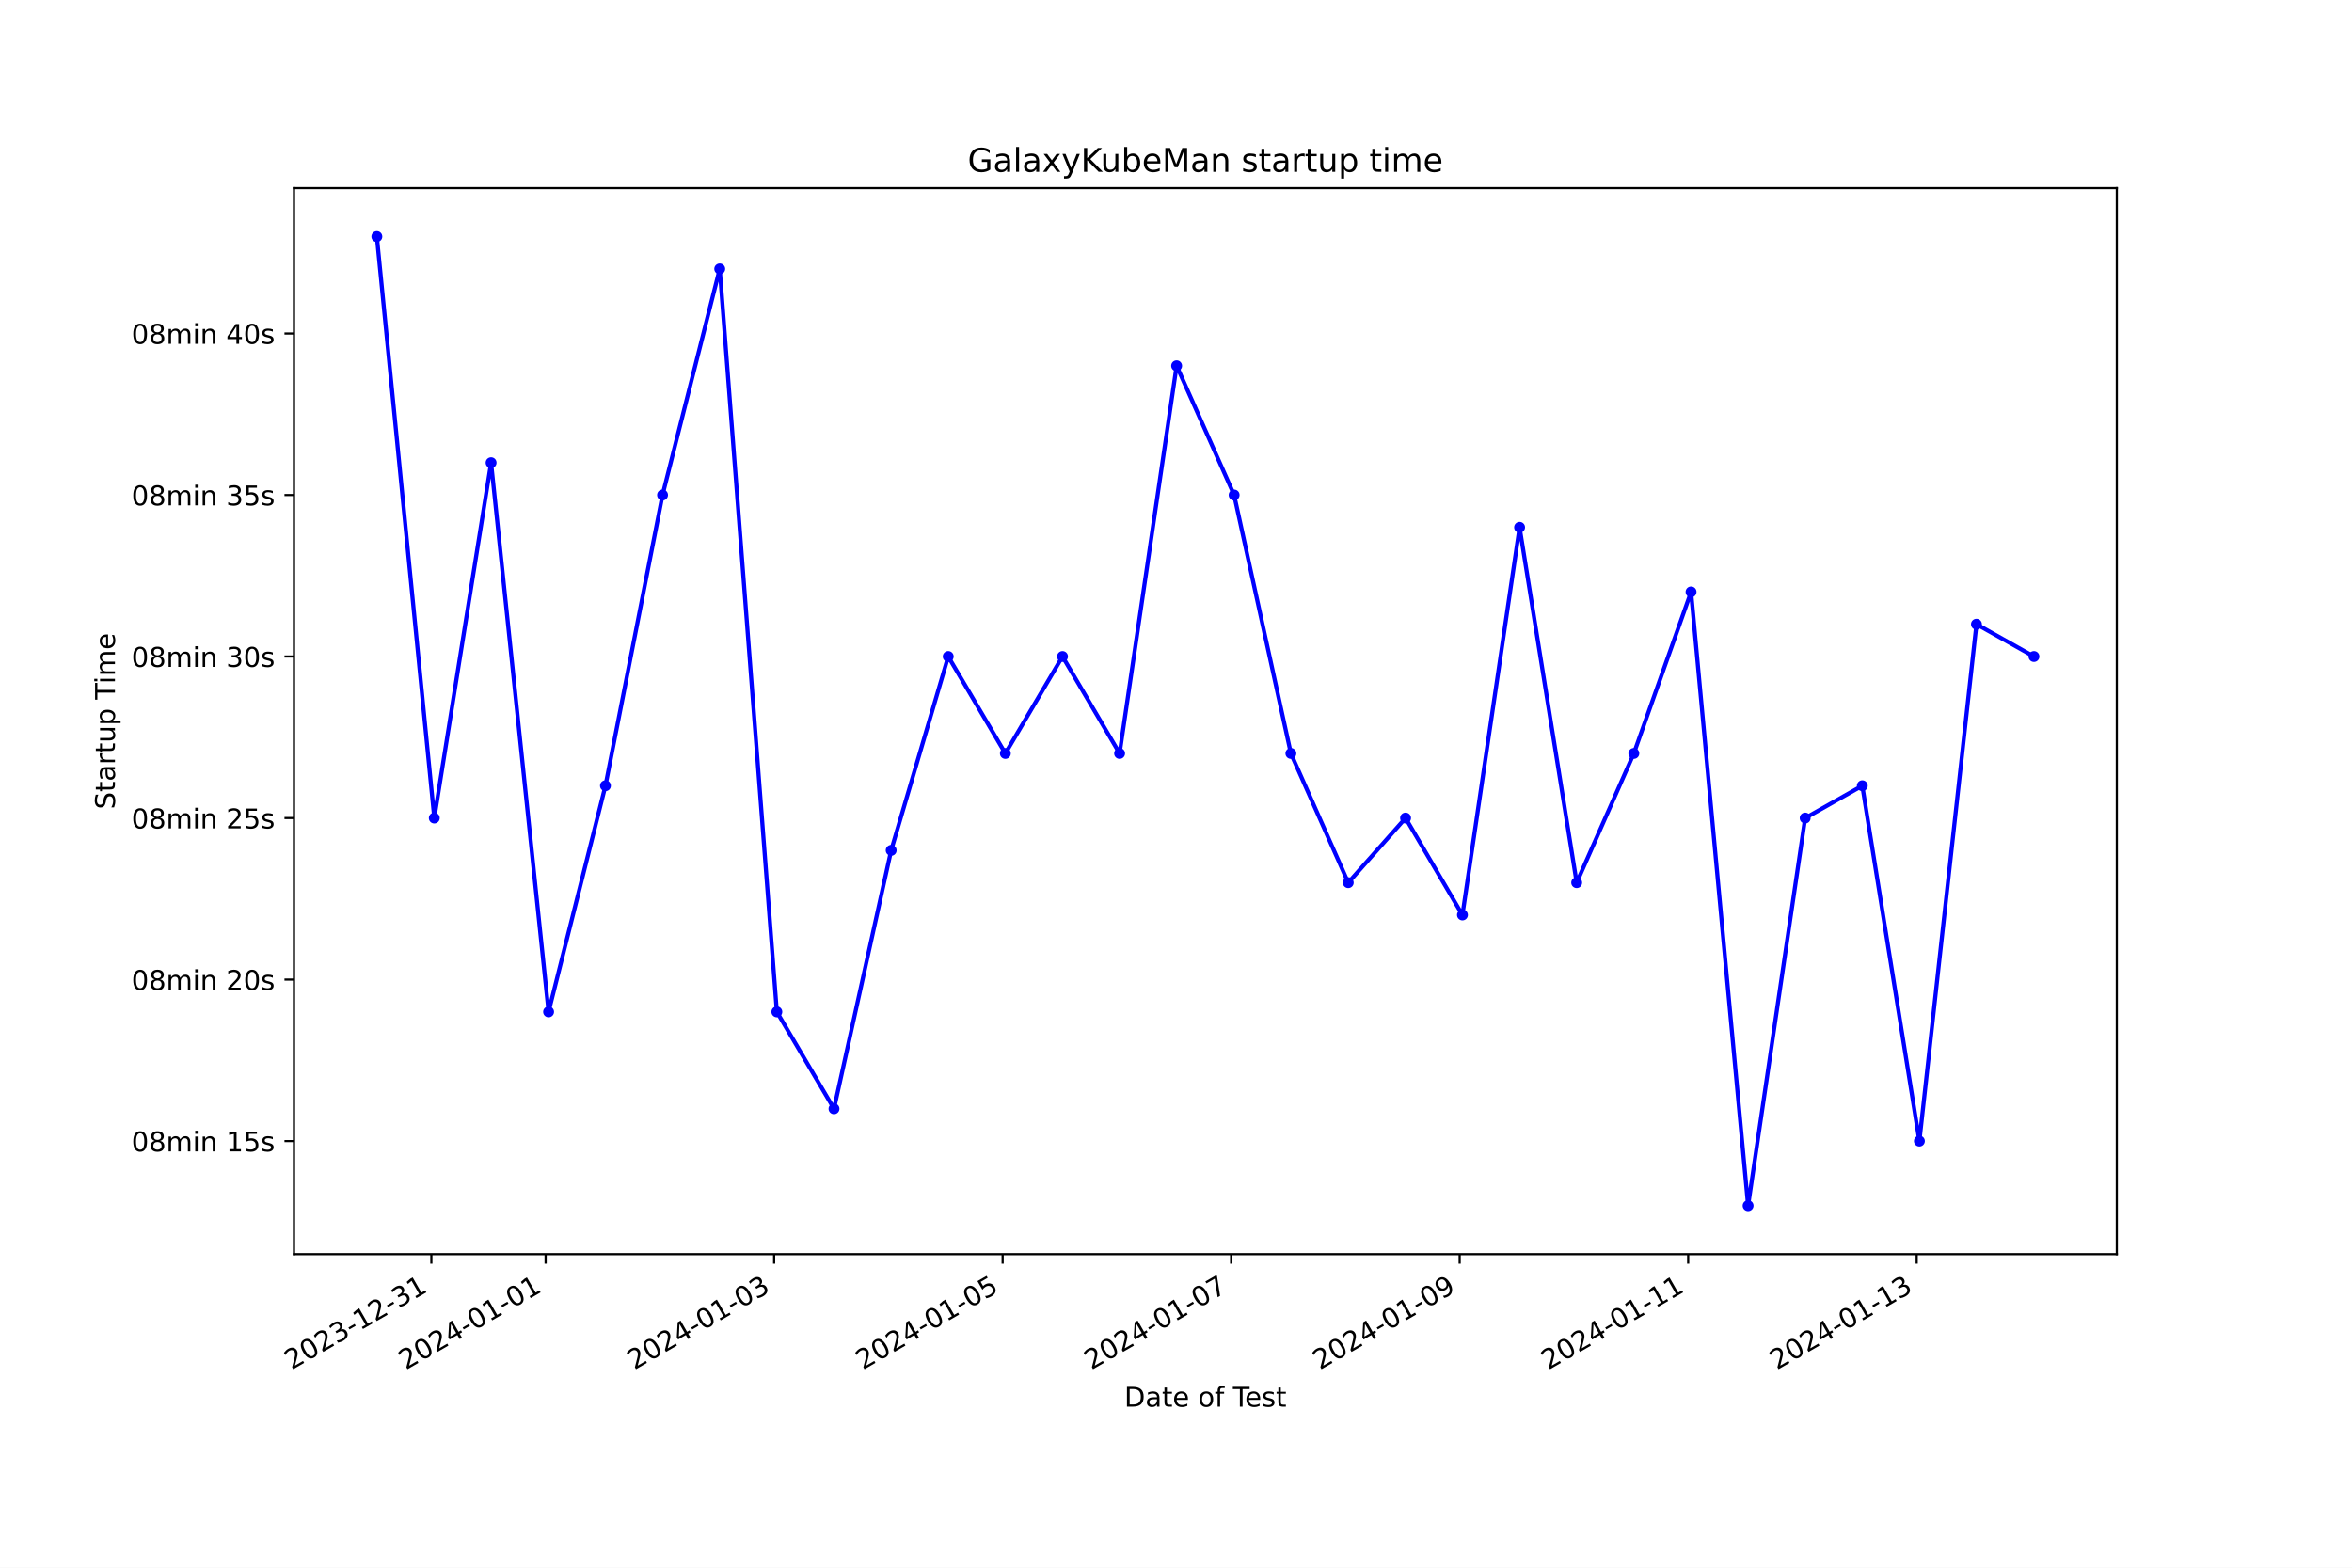
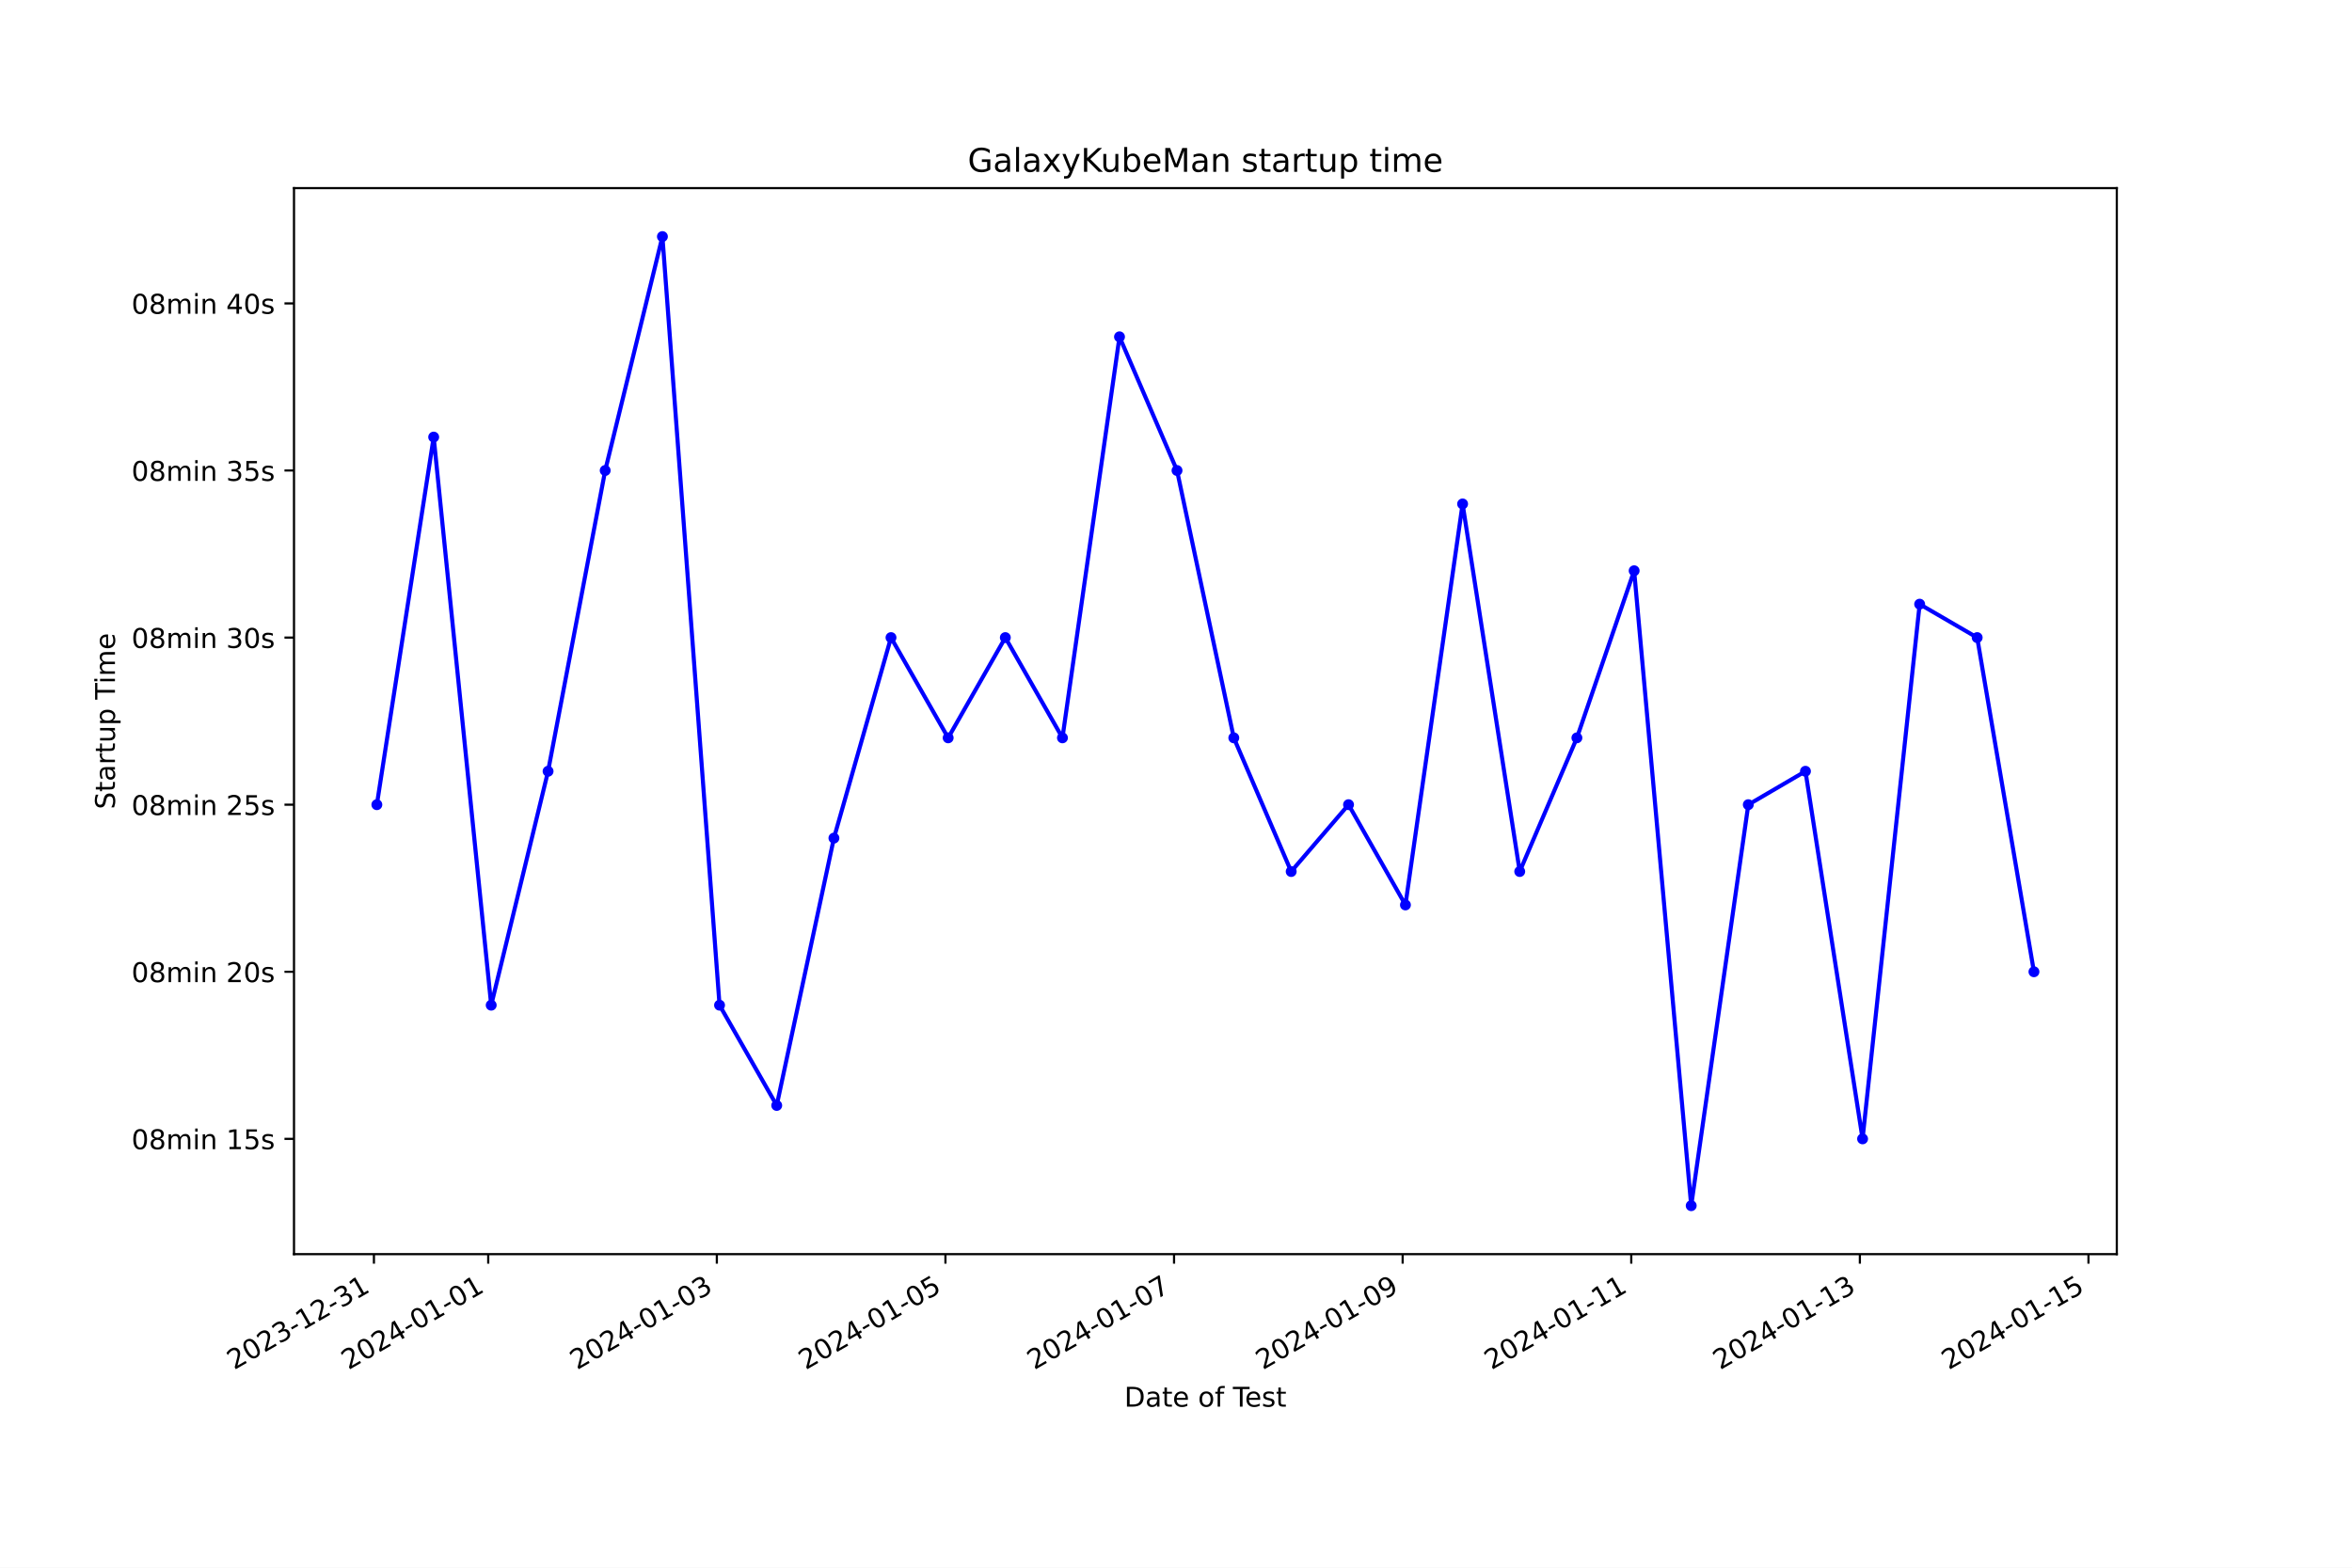
<svg xmlns="http://www.w3.org/2000/svg" xmlns:xlink="http://www.w3.org/1999/xlink" width="864pt" height="576pt" viewBox="0 0 864 576" version="1.1">
  <defs>
    <style type="text/css">*{stroke-linejoin: round; stroke-linecap: butt}</style>
  </defs>
  <g id="figure_1">
    <g id="patch_1">
      <path d="M 0 576  L 864 576  L 864 0  L 0 0  z " style="fill: #ffffff" />
    </g>
    <g id="axes_1">
      <g id="patch_2">
        <path d="M 108 460.8  L 777.6 460.8  L 777.6 69.12  L 108 69.12  z " style="fill: #ffffff" />
      </g>
      <g id="matplotlib.axis_1">
        <g id="xtick_1">
          <g id="line2d_1">
            <defs>
-               <path id="ma2006a421b" d="M 0 0  L 0 3.5  " style="stroke: #000000; stroke-width: 0.8" />
+               <path id="m8e321db40f" d="M 0 0  L 0 3.5  " style="stroke: #000000; stroke-width: 0.8" />
            </defs>
            <g>
-               <use xlink:href="#ma2006a421b" x="158.462" y="460.8" style="stroke: #000000; stroke-width: 0.8" />
+               <use xlink:href="#m8e321db40f" x="137.361" y="460.8" style="stroke: #000000; stroke-width: 0.8" />
            </g>
          </g>
          <g id="text_1">
-             <g transform="translate(107.0921 503.4383) rotate(-30) scale(0.1 -0.1)">
+             <g transform="translate(85.99143 503.4383) rotate(-30) scale(0.1 -0.1)">
              <defs>
                <path id="DejaVuSans-32" d="M 1228 531  L 3431 531  L 3431 0  L 469 0  L 469 531  Q 828 903 1448 1529  Q 2069 2156 2228 2338  Q 2531 2678 2651 2914  Q 2772 3150 2772 3378  Q 2772 3750 2511 3984  Q 2250 4219 1831 4219  Q 1534 4219 1204 4116  Q 875 4013 500 3803  L 500 4441  Q 881 4594 1212 4672  Q 1544 4750 1819 4750  Q 2544 4750 2975 4387  Q 3406 4025 3406 3419  Q 3406 3131 3298 2873  Q 3191 2616 2906 2266  Q 2828 2175 2409 1742  Q 1991 1309 1228 531  z " transform="scale(0.015625)" />
                <path id="DejaVuSans-30" d="M 2034 4250  Q 1547 4250 1301 3770  Q 1056 3291 1056 2328  Q 1056 1369 1301 889  Q 1547 409 2034 409  Q 2525 409 2770 889  Q 3016 1369 3016 2328  Q 3016 3291 2770 3770  Q 2525 4250 2034 4250  z M 2034 4750  Q 2819 4750 3233 4129  Q 3647 3509 3647 2328  Q 3647 1150 3233 529  Q 2819 -91 2034 -91  Q 1250 -91 836 529  Q 422 1150 422 2328  Q 422 3509 836 4129  Q 1250 4750 2034 4750  z " transform="scale(0.015625)" />
                <path id="DejaVuSans-33" d="M 2597 2516  Q 3050 2419 3304 2112  Q 3559 1806 3559 1356  Q 3559 666 3084 287  Q 2609 -91 1734 -91  Q 1441 -91 1130 -33  Q 819 25 488 141  L 488 750  Q 750 597 1062 519  Q 1375 441 1716 441  Q 2309 441 2620 675  Q 2931 909 2931 1356  Q 2931 1769 2642 2001  Q 2353 2234 1838 2234  L 1294 2234  L 1294 2753  L 1863 2753  Q 2328 2753 2575 2939  Q 2822 3125 2822 3475  Q 2822 3834 2567 4026  Q 2313 4219 1838 4219  Q 1578 4219 1281 4162  Q 984 4106 628 3988  L 628 4550  Q 988 4650 1302 4700  Q 1616 4750 1894 4750  Q 2613 4750 3031 4423  Q 3450 4097 3450 3541  Q 3450 3153 3228 2886  Q 3006 2619 2597 2516  z " transform="scale(0.015625)" />
                <path id="DejaVuSans-2d" d="M 313 2009  L 1997 2009  L 1997 1497  L 313 1497  L 313 2009  z " transform="scale(0.015625)" />
                <path id="DejaVuSans-31" d="M 794 531  L 1825 531  L 1825 4091  L 703 3866  L 703 4441  L 1819 4666  L 2450 4666  L 2450 531  L 3481 531  L 3481 0  L 794 0  L 794 531  z " transform="scale(0.015625)" />
              </defs>
              <use xlink:href="#DejaVuSans-32" />
              <use xlink:href="#DejaVuSans-30" x="63.623" />
              <use xlink:href="#DejaVuSans-32" x="127.246" />
              <use xlink:href="#DejaVuSans-33" x="190.869" />
              <use xlink:href="#DejaVuSans-2d" x="254.492" />
              <use xlink:href="#DejaVuSans-31" x="290.576" />
              <use xlink:href="#DejaVuSans-32" x="354.199" />
              <use xlink:href="#DejaVuSans-2d" x="417.822" />
              <use xlink:href="#DejaVuSans-33" x="453.906" />
              <use xlink:href="#DejaVuSans-31" x="517.529" />
            </g>
          </g>
        </g>
        <g id="xtick_2">
          <g id="line2d_2">
            <g>
-               <use xlink:href="#ma2006a421b" x="200.433" y="460.8" style="stroke: #000000; stroke-width: 0.8" />
+               <use xlink:href="#m8e321db40f" x="179.35" y="460.8" style="stroke: #000000; stroke-width: 0.8" />
            </g>
          </g>
          <g id="text_2">
-             <g transform="translate(149.0634 503.4383) rotate(-30) scale(0.1 -0.1)">
+             <g transform="translate(127.9803 503.4383) rotate(-30) scale(0.1 -0.1)">
              <defs>
                <path id="DejaVuSans-34" d="M 2419 4116  L 825 1625  L 2419 1625  L 2419 4116  z M 2253 4666  L 3047 4666  L 3047 1625  L 3713 1625  L 3713 1100  L 3047 1100  L 3047 0  L 2419 0  L 2419 1100  L 313 1100  L 313 1709  L 2253 4666  z " transform="scale(0.015625)" />
              </defs>
              <use xlink:href="#DejaVuSans-32" />
              <use xlink:href="#DejaVuSans-30" x="63.623" />
              <use xlink:href="#DejaVuSans-32" x="127.246" />
              <use xlink:href="#DejaVuSans-34" x="190.869" />
              <use xlink:href="#DejaVuSans-2d" x="254.492" />
              <use xlink:href="#DejaVuSans-30" x="290.576" />
              <use xlink:href="#DejaVuSans-31" x="354.199" />
              <use xlink:href="#DejaVuSans-2d" x="417.822" />
              <use xlink:href="#DejaVuSans-30" x="453.906" />
              <use xlink:href="#DejaVuSans-31" x="517.529" />
            </g>
          </g>
        </g>
        <g id="xtick_3">
          <g id="line2d_3">
            <g>
-               <use xlink:href="#ma2006a421b" x="284.375" y="460.8" style="stroke: #000000; stroke-width: 0.8" />
+               <use xlink:href="#m8e321db40f" x="263.328" y="460.8" style="stroke: #000000; stroke-width: 0.8" />
            </g>
          </g>
          <g id="text_3">
-             <g transform="translate(233.0059 503.4383) rotate(-30) scale(0.1 -0.1)">
+             <g transform="translate(211.9581 503.4383) rotate(-30) scale(0.1 -0.1)">
              <use xlink:href="#DejaVuSans-32" />
              <use xlink:href="#DejaVuSans-30" x="63.623" />
              <use xlink:href="#DejaVuSans-32" x="127.246" />
              <use xlink:href="#DejaVuSans-34" x="190.869" />
              <use xlink:href="#DejaVuSans-2d" x="254.492" />
              <use xlink:href="#DejaVuSans-30" x="290.576" />
              <use xlink:href="#DejaVuSans-31" x="354.199" />
              <use xlink:href="#DejaVuSans-2d" x="417.822" />
              <use xlink:href="#DejaVuSans-30" x="453.906" />
              <use xlink:href="#DejaVuSans-33" x="517.529" />
            </g>
          </g>
        </g>
        <g id="xtick_4">
          <g id="line2d_4">
            <g>
-               <use xlink:href="#ma2006a421b" x="368.318" y="460.8" style="stroke: #000000; stroke-width: 0.8" />
+               <use xlink:href="#m8e321db40f" x="347.305" y="460.8" style="stroke: #000000; stroke-width: 0.8" />
            </g>
          </g>
          <g id="text_4">
-             <g transform="translate(316.9484 503.4383) rotate(-30) scale(0.1 -0.1)">
+             <g transform="translate(295.9359 503.4383) rotate(-30) scale(0.1 -0.1)">
              <defs>
                <path id="DejaVuSans-35" d="M 691 4666  L 3169 4666  L 3169 4134  L 1269 4134  L 1269 2991  Q 1406 3038 1543 3061  Q 1681 3084 1819 3084  Q 2600 3084 3056 2656  Q 3513 2228 3513 1497  Q 3513 744 3044 326  Q 2575 -91 1722 -91  Q 1428 -91 1123 -41  Q 819 9 494 109  L 494 744  Q 775 591 1075 516  Q 1375 441 1709 441  Q 2250 441 2565 725  Q 2881 1009 2881 1497  Q 2881 1984 2565 2268  Q 2250 2553 1709 2553  Q 1456 2553 1204 2497  Q 953 2441 691 2322  L 691 4666  z " transform="scale(0.015625)" />
              </defs>
              <use xlink:href="#DejaVuSans-32" />
              <use xlink:href="#DejaVuSans-30" x="63.623" />
              <use xlink:href="#DejaVuSans-32" x="127.246" />
              <use xlink:href="#DejaVuSans-34" x="190.869" />
              <use xlink:href="#DejaVuSans-2d" x="254.492" />
              <use xlink:href="#DejaVuSans-30" x="290.576" />
              <use xlink:href="#DejaVuSans-31" x="354.199" />
              <use xlink:href="#DejaVuSans-2d" x="417.822" />
              <use xlink:href="#DejaVuSans-30" x="453.906" />
              <use xlink:href="#DejaVuSans-35" x="517.529" />
            </g>
          </g>
        </g>
        <g id="xtick_5">
          <g id="line2d_5">
            <g>
-               <use xlink:href="#ma2006a421b" x="452.26" y="460.8" style="stroke: #000000; stroke-width: 0.8" />
+               <use xlink:href="#m8e321db40f" x="431.283" y="460.8" style="stroke: #000000; stroke-width: 0.8" />
            </g>
          </g>
          <g id="text_5">
-             <g transform="translate(400.8908 503.4383) rotate(-30) scale(0.1 -0.1)">
+             <g transform="translate(379.9137 503.4383) rotate(-30) scale(0.1 -0.1)">
              <defs>
                <path id="DejaVuSans-37" d="M 525 4666  L 3525 4666  L 3525 4397  L 1831 0  L 1172 0  L 2766 4134  L 525 4134  L 525 4666  z " transform="scale(0.015625)" />
              </defs>
              <use xlink:href="#DejaVuSans-32" />
              <use xlink:href="#DejaVuSans-30" x="63.623" />
              <use xlink:href="#DejaVuSans-32" x="127.246" />
              <use xlink:href="#DejaVuSans-34" x="190.869" />
              <use xlink:href="#DejaVuSans-2d" x="254.492" />
              <use xlink:href="#DejaVuSans-30" x="290.576" />
              <use xlink:href="#DejaVuSans-31" x="354.199" />
              <use xlink:href="#DejaVuSans-2d" x="417.822" />
              <use xlink:href="#DejaVuSans-30" x="453.906" />
              <use xlink:href="#DejaVuSans-37" x="517.529" />
            </g>
          </g>
        </g>
        <g id="xtick_6">
          <g id="line2d_6">
            <g>
-               <use xlink:href="#ma2006a421b" x="536.203" y="460.8" style="stroke: #000000; stroke-width: 0.8" />
+               <use xlink:href="#m8e321db40f" x="515.261" y="460.8" style="stroke: #000000; stroke-width: 0.8" />
            </g>
          </g>
          <g id="text_6">
-             <g transform="translate(484.8333 503.4383) rotate(-30) scale(0.1 -0.1)">
+             <g transform="translate(463.8915 503.4383) rotate(-30) scale(0.1 -0.1)">
              <defs>
                <path id="DejaVuSans-39" d="M 703 97  L 703 672  Q 941 559 1184 500  Q 1428 441 1663 441  Q 2288 441 2617 861  Q 2947 1281 2994 2138  Q 2813 1869 2534 1725  Q 2256 1581 1919 1581  Q 1219 1581 811 2004  Q 403 2428 403 3163  Q 403 3881 828 4315  Q 1253 4750 1959 4750  Q 2769 4750 3195 4129  Q 3622 3509 3622 2328  Q 3622 1225 3098 567  Q 2575 -91 1691 -91  Q 1453 -91 1209 -44  Q 966 3 703 97  z M 1959 2075  Q 2384 2075 2632 2365  Q 2881 2656 2881 3163  Q 2881 3666 2632 3958  Q 2384 4250 1959 4250  Q 1534 4250 1286 3958  Q 1038 3666 1038 3163  Q 1038 2656 1286 2365  Q 1534 2075 1959 2075  z " transform="scale(0.015625)" />
              </defs>
              <use xlink:href="#DejaVuSans-32" />
              <use xlink:href="#DejaVuSans-30" x="63.623" />
              <use xlink:href="#DejaVuSans-32" x="127.246" />
              <use xlink:href="#DejaVuSans-34" x="190.869" />
              <use xlink:href="#DejaVuSans-2d" x="254.492" />
              <use xlink:href="#DejaVuSans-30" x="290.576" />
              <use xlink:href="#DejaVuSans-31" x="354.199" />
              <use xlink:href="#DejaVuSans-2d" x="417.822" />
              <use xlink:href="#DejaVuSans-30" x="453.906" />
              <use xlink:href="#DejaVuSans-39" x="517.529" />
            </g>
          </g>
        </g>
        <g id="xtick_7">
          <g id="line2d_7">
            <g>
-               <use xlink:href="#ma2006a421b" x="620.145" y="460.8" style="stroke: #000000; stroke-width: 0.8" />
+               <use xlink:href="#m8e321db40f" x="599.239" y="460.8" style="stroke: #000000; stroke-width: 0.8" />
            </g>
          </g>
          <g id="text_7">
-             <g transform="translate(568.7758 503.4383) rotate(-30) scale(0.1 -0.1)">
+             <g transform="translate(547.8693 503.4383) rotate(-30) scale(0.1 -0.1)">
              <use xlink:href="#DejaVuSans-32" />
              <use xlink:href="#DejaVuSans-30" x="63.623" />
              <use xlink:href="#DejaVuSans-32" x="127.246" />
              <use xlink:href="#DejaVuSans-34" x="190.869" />
              <use xlink:href="#DejaVuSans-2d" x="254.492" />
              <use xlink:href="#DejaVuSans-30" x="290.576" />
              <use xlink:href="#DejaVuSans-31" x="354.199" />
              <use xlink:href="#DejaVuSans-2d" x="417.822" />
              <use xlink:href="#DejaVuSans-31" x="453.906" />
              <use xlink:href="#DejaVuSans-31" x="517.529" />
            </g>
          </g>
        </g>
        <g id="xtick_8">
          <g id="line2d_8">
            <g>
-               <use xlink:href="#ma2006a421b" x="704.088" y="460.8" style="stroke: #000000; stroke-width: 0.8" />
+               <use xlink:href="#m8e321db40f" x="683.217" y="460.8" style="stroke: #000000; stroke-width: 0.8" />
            </g>
          </g>
          <g id="text_8">
-             <g transform="translate(652.7183 503.4383) rotate(-30) scale(0.1 -0.1)">
+             <g transform="translate(631.8471 503.4383) rotate(-30) scale(0.1 -0.1)">
              <use xlink:href="#DejaVuSans-32" />
              <use xlink:href="#DejaVuSans-30" x="63.623" />
              <use xlink:href="#DejaVuSans-32" x="127.246" />
              <use xlink:href="#DejaVuSans-34" x="190.869" />
              <use xlink:href="#DejaVuSans-2d" x="254.492" />
              <use xlink:href="#DejaVuSans-30" x="290.576" />
              <use xlink:href="#DejaVuSans-31" x="354.199" />
              <use xlink:href="#DejaVuSans-2d" x="417.822" />
              <use xlink:href="#DejaVuSans-31" x="453.906" />
              <use xlink:href="#DejaVuSans-33" x="517.529" />
            </g>
          </g>
        </g>
-         <g id="text_9">
+         <g id="xtick_9">
+           <g id="line2d_9">
+             <g>
+               <use xlink:href="#m8e321db40f" x="767.194" y="460.8" style="stroke: #000000; stroke-width: 0.8" />
+             </g>
+           </g>
+           <g id="text_9">
+             <g transform="translate(715.8249 503.4383) rotate(-30) scale(0.1 -0.1)">
+               <use xlink:href="#DejaVuSans-32" />
+               <use xlink:href="#DejaVuSans-30" x="63.623" />
+               <use xlink:href="#DejaVuSans-32" x="127.246" />
+               <use xlink:href="#DejaVuSans-34" x="190.869" />
+               <use xlink:href="#DejaVuSans-2d" x="254.492" />
+               <use xlink:href="#DejaVuSans-30" x="290.576" />
+               <use xlink:href="#DejaVuSans-31" x="354.199" />
+               <use xlink:href="#DejaVuSans-2d" x="417.822" />
+               <use xlink:href="#DejaVuSans-31" x="453.906" />
+               <use xlink:href="#DejaVuSans-35" x="517.529" />
+             </g>
+           </g>
+         </g>
+         <g id="text_10">
          <g transform="translate(413.0063 516.8378) scale(0.1 -0.1)">
            <defs>
              <path id="DejaVuSans-44" d="M 1259 4147  L 1259 519  L 2022 519  Q 2988 519 3436 956  Q 3884 1394 3884 2338  Q 3884 3275 3436 3711  Q 2988 4147 2022 4147  L 1259 4147  z M 628 4666  L 1925 4666  Q 3281 4666 3915 4102  Q 4550 3538 4550 2338  Q 4550 1131 3912 565  Q 3275 0 1925 0  L 628 0  L 628 4666  z " transform="scale(0.015625)" />
              <path id="DejaVuSans-61" d="M 2194 1759  Q 1497 1759 1228 1600  Q 959 1441 959 1056  Q 959 750 1161 570  Q 1363 391 1709 391  Q 2188 391 2477 730  Q 2766 1069 2766 1631  L 2766 1759  L 2194 1759  z M 3341 1997  L 3341 0  L 2766 0  L 2766 531  Q 2569 213 2275 61  Q 1981 -91 1556 -91  Q 1019 -91 701 211  Q 384 513 384 1019  Q 384 1609 779 1909  Q 1175 2209 1959 2209  L 2766 2209  L 2766 2266  Q 2766 2663 2505 2880  Q 2244 3097 1772 3097  Q 1472 3097 1187 3025  Q 903 2953 641 2809  L 641 3341  Q 956 3463 1253 3523  Q 1550 3584 1831 3584  Q 2591 3584 2966 3190  Q 3341 2797 3341 1997  z " transform="scale(0.015625)" />
              <path id="DejaVuSans-74" d="M 1172 4494  L 1172 3500  L 2356 3500  L 2356 3053  L 1172 3053  L 1172 1153  Q 1172 725 1289 603  Q 1406 481 1766 481  L 2356 481  L 2356 0  L 1766 0  Q 1100 0 847 248  Q 594 497 594 1153  L 594 3053  L 172 3053  L 172 3500  L 594 3500  L 594 4494  L 1172 4494  z " transform="scale(0.015625)" />
              <path id="DejaVuSans-65" d="M 3597 1894  L 3597 1613  L 953 1613  Q 991 1019 1311 708  Q 1631 397 2203 397  Q 2534 397 2845 478  Q 3156 559 3463 722  L 3463 178  Q 3153 47 2828 -22  Q 2503 -91 2169 -91  Q 1331 -91 842 396  Q 353 884 353 1716  Q 353 2575 817 3079  Q 1281 3584 2069 3584  Q 2775 3584 3186 3129  Q 3597 2675 3597 1894  z M 3022 2063  Q 3016 2534 2758 2815  Q 2500 3097 2075 3097  Q 1594 3097 1305 2825  Q 1016 2553 972 2059  L 3022 2063  z " transform="scale(0.015625)" />
              <path id="DejaVuSans-20" transform="scale(0.015625)" />
              <path id="DejaVuSans-6f" d="M 1959 3097  Q 1497 3097 1228 2736  Q 959 2375 959 1747  Q 959 1119 1226 758  Q 1494 397 1959 397  Q 2419 397 2687 759  Q 2956 1122 2956 1747  Q 2956 2369 2687 2733  Q 2419 3097 1959 3097  z M 1959 3584  Q 2709 3584 3137 3096  Q 3566 2609 3566 1747  Q 3566 888 3137 398  Q 2709 -91 1959 -91  Q 1206 -91 779 398  Q 353 888 353 1747  Q 353 2609 779 3096  Q 1206 3584 1959 3584  z " transform="scale(0.015625)" />
              <path id="DejaVuSans-66" d="M 2375 4863  L 2375 4384  L 1825 4384  Q 1516 4384 1395 4259  Q 1275 4134 1275 3809  L 1275 3500  L 2222 3500  L 2222 3053  L 1275 3053  L 1275 0  L 697 0  L 697 3053  L 147 3053  L 147 3500  L 697 3500  L 697 3744  Q 697 4328 969 4595  Q 1241 4863 1831 4863  L 2375 4863  z " transform="scale(0.015625)" />
              <path id="DejaVuSans-54" d="M -19 4666  L 3928 4666  L 3928 4134  L 2272 4134  L 2272 0  L 1638 0  L 1638 4134  L -19 4134  L -19 4666  z " transform="scale(0.015625)" />
              <path id="DejaVuSans-73" d="M 2834 3397  L 2834 2853  Q 2591 2978 2328 3040  Q 2066 3103 1784 3103  Q 1356 3103 1142 2972  Q 928 2841 928 2578  Q 928 2378 1081 2264  Q 1234 2150 1697 2047  L 1894 2003  Q 2506 1872 2764 1633  Q 3022 1394 3022 966  Q 3022 478 2636 193  Q 2250 -91 1575 -91  Q 1294 -91 989 -36  Q 684 19 347 128  L 347 722  Q 666 556 975 473  Q 1284 391 1588 391  Q 1994 391 2212 530  Q 2431 669 2431 922  Q 2431 1156 2273 1281  Q 2116 1406 1581 1522  L 1381 1569  Q 847 1681 609 1914  Q 372 2147 372 2553  Q 372 3047 722 3315  Q 1072 3584 1716 3584  Q 2034 3584 2315 3537  Q 2597 3491 2834 3397  z " transform="scale(0.015625)" />
            </defs>
            <use xlink:href="#DejaVuSans-44" />
            <use xlink:href="#DejaVuSans-61" x="77.002" />
            <use xlink:href="#DejaVuSans-74" x="138.281" />
            <use xlink:href="#DejaVuSans-65" x="177.49" />
            <use xlink:href="#DejaVuSans-20" x="239.014" />
            <use xlink:href="#DejaVuSans-6f" x="270.801" />
            <use xlink:href="#DejaVuSans-66" x="331.982" />
            <use xlink:href="#DejaVuSans-20" x="367.188" />
            <use xlink:href="#DejaVuSans-54" x="398.975" />
            <use xlink:href="#DejaVuSans-65" x="443.059" />
            <use xlink:href="#DejaVuSans-73" x="504.582" />
            <use xlink:href="#DejaVuSans-74" x="556.682" />
          </g>
        </g>
      </g>
      <g id="matplotlib.axis_2">
        <g id="ytick_1">
-           <g id="line2d_9">
+           <g id="line2d_10">
            <defs>
-               <path id="m618ba74188" d="M 0 0  L -3.5 0  " style="stroke: #000000; stroke-width: 0.8" />
+               <path id="mf096c2accc" d="M 0 0  L -3.5 0  " style="stroke: #000000; stroke-width: 0.8" />
            </defs>
            <g>
-               <use xlink:href="#m618ba74188" x="108" y="419.258" style="stroke: #000000; stroke-width: 0.8" />
-             </g>
-           </g>
-           <g id="text_10">
-             <g transform="translate(48.30625 423.0574) scale(0.1 -0.1)">
+               <use xlink:href="#mf096c2accc" x="108" y="418.44" style="stroke: #000000; stroke-width: 0.8" />
+             </g>
+           </g>
+           <g id="text_11">
+             <g transform="translate(48.30625 422.2388) scale(0.1 -0.1)">
              <defs>
                <path id="DejaVuSans-38" d="M 2034 2216  Q 1584 2216 1326 1975  Q 1069 1734 1069 1313  Q 1069 891 1326 650  Q 1584 409 2034 409  Q 2484 409 2743 651  Q 3003 894 3003 1313  Q 3003 1734 2745 1975  Q 2488 2216 2034 2216  z M 1403 2484  Q 997 2584 770 2862  Q 544 3141 544 3541  Q 544 4100 942 4425  Q 1341 4750 2034 4750  Q 2731 4750 3128 4425  Q 3525 4100 3525 3541  Q 3525 3141 3298 2862  Q 3072 2584 2669 2484  Q 3125 2378 3379 2068  Q 3634 1759 3634 1313  Q 3634 634 3220 271  Q 2806 -91 2034 -91  Q 1263 -91 848 271  Q 434 634 434 1313  Q 434 1759 690 2068  Q 947 2378 1403 2484  z M 1172 3481  Q 1172 3119 1398 2916  Q 1625 2713 2034 2713  Q 2441 2713 2670 2916  Q 2900 3119 2900 3481  Q 2900 3844 2670 4047  Q 2441 4250 2034 4250  Q 1625 4250 1398 4047  Q 1172 3844 1172 3481  z " transform="scale(0.015625)" />
                <path id="DejaVuSans-6d" d="M 3328 2828  Q 3544 3216 3844 3400  Q 4144 3584 4550 3584  Q 5097 3584 5394 3201  Q 5691 2819 5691 2113  L 5691 0  L 5113 0  L 5113 2094  Q 5113 2597 4934 2840  Q 4756 3084 4391 3084  Q 3944 3084 3684 2787  Q 3425 2491 3425 1978  L 3425 0  L 2847 0  L 2847 2094  Q 2847 2600 2669 2842  Q 2491 3084 2119 3084  Q 1678 3084 1418 2786  Q 1159 2488 1159 1978  L 1159 0  L 581 0  L 581 3500  L 1159 3500  L 1159 2956  Q 1356 3278 1631 3431  Q 1906 3584 2284 3584  Q 2666 3584 2933 3390  Q 3200 3197 3328 2828  z " transform="scale(0.015625)" />
                <path id="DejaVuSans-69" d="M 603 3500  L 1178 3500  L 1178 0  L 603 0  L 603 3500  z M 603 4863  L 1178 4863  L 1178 4134  L 603 4134  L 603 4863  z " transform="scale(0.015625)" />
                <path id="DejaVuSans-6e" d="M 3513 2113  L 3513 0  L 2938 0  L 2938 2094  Q 2938 2591 2744 2837  Q 2550 3084 2163 3084  Q 1697 3084 1428 2787  Q 1159 2491 1159 1978  L 1159 0  L 581 0  L 581 3500  L 1159 3500  L 1159 2956  Q 1366 3272 1645 3428  Q 1925 3584 2291 3584  Q 2894 3584 3203 3211  Q 3513 2838 3513 2113  z " transform="scale(0.015625)" />
              </defs>
              <use xlink:href="#DejaVuSans-30" />
              <use xlink:href="#DejaVuSans-38" x="63.623" />
              <use xlink:href="#DejaVuSans-6d" x="127.246" />
              <use xlink:href="#DejaVuSans-69" x="224.658" />
              <use xlink:href="#DejaVuSans-6e" x="252.441" />
              <use xlink:href="#DejaVuSans-20" x="315.82" />
              <use xlink:href="#DejaVuSans-31" x="347.607" />
              <use xlink:href="#DejaVuSans-35" x="411.23" />
              <use xlink:href="#DejaVuSans-73" x="474.854" />
            </g>
          </g>
        </g>
        <g id="ytick_2">
-           <g id="line2d_10">
-             <g>
-               <use xlink:href="#m618ba74188" x="108" y="359.913" style="stroke: #000000; stroke-width: 0.8" />
-             </g>
-           </g>
-           <g id="text_11">
-             <g transform="translate(48.30625 363.7119) scale(0.1 -0.1)">
+           <g id="line2d_11">
+             <g>
+               <use xlink:href="#mf096c2accc" x="108" y="357.048" style="stroke: #000000; stroke-width: 0.8" />
+             </g>
+           </g>
+           <g id="text_12">
+             <g transform="translate(48.30625 360.847) scale(0.1 -0.1)">
              <use xlink:href="#DejaVuSans-30" />
              <use xlink:href="#DejaVuSans-38" x="63.623" />
              <use xlink:href="#DejaVuSans-6d" x="127.246" />
              <use xlink:href="#DejaVuSans-69" x="224.658" />
              <use xlink:href="#DejaVuSans-6e" x="252.441" />
              <use xlink:href="#DejaVuSans-20" x="315.82" />
              <use xlink:href="#DejaVuSans-32" x="347.607" />
              <use xlink:href="#DejaVuSans-30" x="411.23" />
              <use xlink:href="#DejaVuSans-73" x="474.854" />
            </g>
          </g>
        </g>
        <g id="ytick_3">
-           <g id="line2d_11">
-             <g>
-               <use xlink:href="#m618ba74188" x="108" y="300.567" style="stroke: #000000; stroke-width: 0.8" />
-             </g>
-           </g>
-           <g id="text_12">
-             <g transform="translate(48.30625 304.3665) scale(0.1 -0.1)">
+           <g id="line2d_12">
+             <g>
+               <use xlink:href="#mf096c2accc" x="108" y="295.656" style="stroke: #000000; stroke-width: 0.8" />
+             </g>
+           </g>
+           <g id="text_13">
+             <g transform="translate(48.30625 299.4551) scale(0.1 -0.1)">
              <use xlink:href="#DejaVuSans-30" />
              <use xlink:href="#DejaVuSans-38" x="63.623" />
              <use xlink:href="#DejaVuSans-6d" x="127.246" />
              <use xlink:href="#DejaVuSans-69" x="224.658" />
              <use xlink:href="#DejaVuSans-6e" x="252.441" />
              <use xlink:href="#DejaVuSans-20" x="315.82" />
              <use xlink:href="#DejaVuSans-32" x="347.607" />
              <use xlink:href="#DejaVuSans-35" x="411.23" />
              <use xlink:href="#DejaVuSans-73" x="474.854" />
            </g>
          </g>
        </g>
        <g id="ytick_4">
-           <g id="line2d_12">
-             <g>
-               <use xlink:href="#m618ba74188" x="108" y="241.222" style="stroke: #000000; stroke-width: 0.8" />
-             </g>
-           </g>
-           <g id="text_13">
-             <g transform="translate(48.30625 245.021) scale(0.1 -0.1)">
+           <g id="line2d_13">
+             <g>
+               <use xlink:href="#mf096c2accc" x="108" y="234.264" style="stroke: #000000; stroke-width: 0.8" />
+             </g>
+           </g>
+           <g id="text_14">
+             <g transform="translate(48.30625 238.0633) scale(0.1 -0.1)">
              <use xlink:href="#DejaVuSans-30" />
              <use xlink:href="#DejaVuSans-38" x="63.623" />
              <use xlink:href="#DejaVuSans-6d" x="127.246" />
              <use xlink:href="#DejaVuSans-69" x="224.658" />
              <use xlink:href="#DejaVuSans-6e" x="252.441" />
              <use xlink:href="#DejaVuSans-20" x="315.82" />
              <use xlink:href="#DejaVuSans-33" x="347.607" />
              <use xlink:href="#DejaVuSans-30" x="411.23" />
              <use xlink:href="#DejaVuSans-73" x="474.854" />
            </g>
          </g>
        </g>
        <g id="ytick_5">
-           <g id="line2d_13">
-             <g>
-               <use xlink:href="#m618ba74188" x="108" y="181.876" style="stroke: #000000; stroke-width: 0.8" />
-             </g>
-           </g>
-           <g id="text_14">
-             <g transform="translate(48.30625 185.6756) scale(0.1 -0.1)">
+           <g id="line2d_14">
+             <g>
+               <use xlink:href="#mf096c2accc" x="108" y="172.872" style="stroke: #000000; stroke-width: 0.8" />
+             </g>
+           </g>
+           <g id="text_15">
+             <g transform="translate(48.30625 176.6714) scale(0.1 -0.1)">
              <use xlink:href="#DejaVuSans-30" />
              <use xlink:href="#DejaVuSans-38" x="63.623" />
              <use xlink:href="#DejaVuSans-6d" x="127.246" />
              <use xlink:href="#DejaVuSans-69" x="224.658" />
              <use xlink:href="#DejaVuSans-6e" x="252.441" />
              <use xlink:href="#DejaVuSans-20" x="315.82" />
              <use xlink:href="#DejaVuSans-33" x="347.607" />
              <use xlink:href="#DejaVuSans-35" x="411.23" />
              <use xlink:href="#DejaVuSans-73" x="474.854" />
            </g>
          </g>
        </g>
        <g id="ytick_6">
-           <g id="line2d_14">
-             <g>
-               <use xlink:href="#m618ba74188" x="108" y="122.531" style="stroke: #000000; stroke-width: 0.8" />
-             </g>
-           </g>
-           <g id="text_15">
-             <g transform="translate(48.30625 126.3301) scale(0.1 -0.1)">
+           <g id="line2d_15">
+             <g>
+               <use xlink:href="#mf096c2accc" x="108" y="111.48" style="stroke: #000000; stroke-width: 0.8" />
+             </g>
+           </g>
+           <g id="text_16">
+             <g transform="translate(48.30625 115.2796) scale(0.1 -0.1)">
              <use xlink:href="#DejaVuSans-30" />
              <use xlink:href="#DejaVuSans-38" x="63.623" />
              <use xlink:href="#DejaVuSans-6d" x="127.246" />
              <use xlink:href="#DejaVuSans-69" x="224.658" />
              <use xlink:href="#DejaVuSans-6e" x="252.441" />
              <use xlink:href="#DejaVuSans-20" x="315.82" />
              <use xlink:href="#DejaVuSans-34" x="347.607" />
              <use xlink:href="#DejaVuSans-30" x="411.23" />
              <use xlink:href="#DejaVuSans-73" x="474.854" />
            </g>
          </g>
        </g>
-         <g id="text_16">
+         <g id="text_17">
          <g transform="translate(42.22656 297.3397) rotate(-90) scale(0.1 -0.1)">
            <defs>
              <path id="DejaVuSans-53" d="M 3425 4513  L 3425 3897  Q 3066 4069 2747 4153  Q 2428 4238 2131 4238  Q 1616 4238 1336 4038  Q 1056 3838 1056 3469  Q 1056 3159 1242 3001  Q 1428 2844 1947 2747  L 2328 2669  Q 3034 2534 3370 2195  Q 3706 1856 3706 1288  Q 3706 609 3251 259  Q 2797 -91 1919 -91  Q 1588 -91 1214 -16  Q 841 59 441 206  L 441 856  Q 825 641 1194 531  Q 1563 422 1919 422  Q 2459 422 2753 634  Q 3047 847 3047 1241  Q 3047 1584 2836 1778  Q 2625 1972 2144 2069  L 1759 2144  Q 1053 2284 737 2584  Q 422 2884 422 3419  Q 422 4038 858 4394  Q 1294 4750 2059 4750  Q 2388 4750 2728 4690  Q 3069 4631 3425 4513  z " transform="scale(0.015625)" />
              <path id="DejaVuSans-72" d="M 2631 2963  Q 2534 3019 2420 3045  Q 2306 3072 2169 3072  Q 1681 3072 1420 2755  Q 1159 2438 1159 1844  L 1159 0  L 581 0  L 581 3500  L 1159 3500  L 1159 2956  Q 1341 3275 1631 3429  Q 1922 3584 2338 3584  Q 2397 3584 2469 3576  Q 2541 3569 2628 3553  L 2631 2963  z " transform="scale(0.015625)" />
              <path id="DejaVuSans-75" d="M 544 1381  L 544 3500  L 1119 3500  L 1119 1403  Q 1119 906 1312 657  Q 1506 409 1894 409  Q 2359 409 2629 706  Q 2900 1003 2900 1516  L 2900 3500  L 3475 3500  L 3475 0  L 2900 0  L 2900 538  Q 2691 219 2414 64  Q 2138 -91 1772 -91  Q 1169 -91 856 284  Q 544 659 544 1381  z M 1991 3584  L 1991 3584  z " transform="scale(0.015625)" />
              <path id="DejaVuSans-70" d="M 1159 525  L 1159 -1331  L 581 -1331  L 581 3500  L 1159 3500  L 1159 2969  Q 1341 3281 1617 3432  Q 1894 3584 2278 3584  Q 2916 3584 3314 3078  Q 3713 2572 3713 1747  Q 3713 922 3314 415  Q 2916 -91 2278 -91  Q 1894 -91 1617 61  Q 1341 213 1159 525  z M 3116 1747  Q 3116 2381 2855 2742  Q 2594 3103 2138 3103  Q 1681 3103 1420 2742  Q 1159 2381 1159 1747  Q 1159 1113 1420 752  Q 1681 391 2138 391  Q 2594 391 2855 752  Q 3116 1113 3116 1747  z " transform="scale(0.015625)" />
            </defs>
            <use xlink:href="#DejaVuSans-53" />
            <use xlink:href="#DejaVuSans-74" x="63.477" />
            <use xlink:href="#DejaVuSans-61" x="102.686" />
            <use xlink:href="#DejaVuSans-72" x="163.965" />
            <use xlink:href="#DejaVuSans-74" x="205.078" />
            <use xlink:href="#DejaVuSans-75" x="244.287" />
            <use xlink:href="#DejaVuSans-70" x="307.666" />
            <use xlink:href="#DejaVuSans-20" x="371.143" />
            <use xlink:href="#DejaVuSans-54" x="402.93" />
            <use xlink:href="#DejaVuSans-69" x="460.889" />
            <use xlink:href="#DejaVuSans-6d" x="488.672" />
            <use xlink:href="#DejaVuSans-65" x="586.084" />
          </g>
        </g>
      </g>
-       <g id="line2d_15">
-         <path d="M 747.164 241.222  L 726.042 229.353  L 705.084 419.258  L 684.109 288.698  L 663.123 300.567  L 642.157 442.996  L 621.205 217.484  L 600.186 276.829  L 579.191 324.305  L 558.215 193.745  L 537.225 336.175  L 516.332 300.567  L 495.274 324.305  L 474.204 276.829  L 453.352 181.876  L 432.231 134.4  L 411.283 276.829  L 390.309 241.222  L 369.317 276.829  L 348.329 241.222  L 327.367 312.436  L 306.367 407.389  L 285.371 371.782  L 264.392 98.793  L 243.382 181.876  L 222.408 288.698  L 201.524 371.782  L 180.403 170.007  L 159.537 300.567  L 138.436 86.924  " clip-path="url(#p701c712cbc)" style="fill: none; stroke: #0000ff; stroke-width: 1.5; stroke-linecap: square" />
+       <g id="line2d_16">
+         <path d="M 747.164 357.048  L 726.311 234.264  L 705.18 221.986  L 684.213 418.44  L 663.229 283.378  L 642.235 295.656  L 621.26 442.996  L 600.299 209.707  L 579.271 271.099  L 558.267 320.213  L 537.282 185.151  L 516.283 332.491  L 495.381 295.656  L 474.315 320.213  L 453.236 271.099  L 432.376 172.872  L 411.246 123.759  L 390.289 271.099  L 369.306 234.264  L 348.305 271.099  L 327.309 234.264  L 306.338 307.934  L 285.328 406.161  L 264.324 369.326  L 243.336 86.924  L 222.317 172.872  L 201.334 283.378  L 180.442 369.326  L 159.312 160.594  L 138.436 295.656  " clip-path="url(#p06ad8cb488)" style="fill: none; stroke: #0000ff; stroke-width: 1.5; stroke-linecap: square" />
        <defs>
-           <path id="mb53f7af048" d="M 0 1.5  C 0.398 1.5 0.779 1.342 1.061 1.061  C 1.342 0.779 1.5 0.398 1.5 0  C 1.5 -0.398 1.342 -0.779 1.061 -1.061  C 0.779 -1.342 0.398 -1.5 0 -1.5  C -0.398 -1.5 -0.779 -1.342 -1.061 -1.061  C -1.342 -0.779 -1.5 -0.398 -1.5 0  C -1.5 0.398 -1.342 0.779 -1.061 1.061  C -0.779 1.342 -0.398 1.5 0 1.5  z " style="stroke: #0000ff" />
+           <path id="m21a3a0dacc" d="M 0 1.5  C 0.398 1.5 0.779 1.342 1.061 1.061  C 1.342 0.779 1.5 0.398 1.5 0  C 1.5 -0.398 1.342 -0.779 1.061 -1.061  C 0.779 -1.342 0.398 -1.5 0 -1.5  C -0.398 -1.5 -0.779 -1.342 -1.061 -1.061  C -1.342 -0.779 -1.5 -0.398 -1.5 0  C -1.5 0.398 -1.342 0.779 -1.061 1.061  C -0.779 1.342 -0.398 1.5 0 1.5  z " style="stroke: #0000ff" />
        </defs>
-         <g clip-path="url(#p701c712cbc)">
-           <use xlink:href="#mb53f7af048" x="747.164" y="241.222" style="fill: #0000ff; stroke: #0000ff" />
-           <use xlink:href="#mb53f7af048" x="726.042" y="229.353" style="fill: #0000ff; stroke: #0000ff" />
-           <use xlink:href="#mb53f7af048" x="705.084" y="419.258" style="fill: #0000ff; stroke: #0000ff" />
-           <use xlink:href="#mb53f7af048" x="684.109" y="288.698" style="fill: #0000ff; stroke: #0000ff" />
-           <use xlink:href="#mb53f7af048" x="663.123" y="300.567" style="fill: #0000ff; stroke: #0000ff" />
-           <use xlink:href="#mb53f7af048" x="642.157" y="442.996" style="fill: #0000ff; stroke: #0000ff" />
-           <use xlink:href="#mb53f7af048" x="621.205" y="217.484" style="fill: #0000ff; stroke: #0000ff" />
-           <use xlink:href="#mb53f7af048" x="600.186" y="276.829" style="fill: #0000ff; stroke: #0000ff" />
-           <use xlink:href="#mb53f7af048" x="579.191" y="324.305" style="fill: #0000ff; stroke: #0000ff" />
-           <use xlink:href="#mb53f7af048" x="558.215" y="193.745" style="fill: #0000ff; stroke: #0000ff" />
-           <use xlink:href="#mb53f7af048" x="537.225" y="336.175" style="fill: #0000ff; stroke: #0000ff" />
-           <use xlink:href="#mb53f7af048" x="516.332" y="300.567" style="fill: #0000ff; stroke: #0000ff" />
-           <use xlink:href="#mb53f7af048" x="495.274" y="324.305" style="fill: #0000ff; stroke: #0000ff" />
-           <use xlink:href="#mb53f7af048" x="474.204" y="276.829" style="fill: #0000ff; stroke: #0000ff" />
-           <use xlink:href="#mb53f7af048" x="453.352" y="181.876" style="fill: #0000ff; stroke: #0000ff" />
-           <use xlink:href="#mb53f7af048" x="432.231" y="134.4" style="fill: #0000ff; stroke: #0000ff" />
-           <use xlink:href="#mb53f7af048" x="411.283" y="276.829" style="fill: #0000ff; stroke: #0000ff" />
-           <use xlink:href="#mb53f7af048" x="390.309" y="241.222" style="fill: #0000ff; stroke: #0000ff" />
-           <use xlink:href="#mb53f7af048" x="369.317" y="276.829" style="fill: #0000ff; stroke: #0000ff" />
-           <use xlink:href="#mb53f7af048" x="348.329" y="241.222" style="fill: #0000ff; stroke: #0000ff" />
-           <use xlink:href="#mb53f7af048" x="327.367" y="312.436" style="fill: #0000ff; stroke: #0000ff" />
-           <use xlink:href="#mb53f7af048" x="306.367" y="407.389" style="fill: #0000ff; stroke: #0000ff" />
-           <use xlink:href="#mb53f7af048" x="285.371" y="371.782" style="fill: #0000ff; stroke: #0000ff" />
-           <use xlink:href="#mb53f7af048" x="264.392" y="98.793" style="fill: #0000ff; stroke: #0000ff" />
-           <use xlink:href="#mb53f7af048" x="243.382" y="181.876" style="fill: #0000ff; stroke: #0000ff" />
-           <use xlink:href="#mb53f7af048" x="222.408" y="288.698" style="fill: #0000ff; stroke: #0000ff" />
-           <use xlink:href="#mb53f7af048" x="201.524" y="371.782" style="fill: #0000ff; stroke: #0000ff" />
-           <use xlink:href="#mb53f7af048" x="180.403" y="170.007" style="fill: #0000ff; stroke: #0000ff" />
-           <use xlink:href="#mb53f7af048" x="159.537" y="300.567" style="fill: #0000ff; stroke: #0000ff" />
-           <use xlink:href="#mb53f7af048" x="138.436" y="86.924" style="fill: #0000ff; stroke: #0000ff" />
+         <g clip-path="url(#p06ad8cb488)">
+           <use xlink:href="#m21a3a0dacc" x="747.164" y="357.048" style="fill: #0000ff; stroke: #0000ff" />
+           <use xlink:href="#m21a3a0dacc" x="726.311" y="234.264" style="fill: #0000ff; stroke: #0000ff" />
+           <use xlink:href="#m21a3a0dacc" x="705.18" y="221.986" style="fill: #0000ff; stroke: #0000ff" />
+           <use xlink:href="#m21a3a0dacc" x="684.213" y="418.44" style="fill: #0000ff; stroke: #0000ff" />
+           <use xlink:href="#m21a3a0dacc" x="663.229" y="283.378" style="fill: #0000ff; stroke: #0000ff" />
+           <use xlink:href="#m21a3a0dacc" x="642.235" y="295.656" style="fill: #0000ff; stroke: #0000ff" />
+           <use xlink:href="#m21a3a0dacc" x="621.26" y="442.996" style="fill: #0000ff; stroke: #0000ff" />
+           <use xlink:href="#m21a3a0dacc" x="600.299" y="209.707" style="fill: #0000ff; stroke: #0000ff" />
+           <use xlink:href="#m21a3a0dacc" x="579.271" y="271.099" style="fill: #0000ff; stroke: #0000ff" />
+           <use xlink:href="#m21a3a0dacc" x="558.267" y="320.213" style="fill: #0000ff; stroke: #0000ff" />
+           <use xlink:href="#m21a3a0dacc" x="537.282" y="185.151" style="fill: #0000ff; stroke: #0000ff" />
+           <use xlink:href="#m21a3a0dacc" x="516.283" y="332.491" style="fill: #0000ff; stroke: #0000ff" />
+           <use xlink:href="#m21a3a0dacc" x="495.381" y="295.656" style="fill: #0000ff; stroke: #0000ff" />
+           <use xlink:href="#m21a3a0dacc" x="474.315" y="320.213" style="fill: #0000ff; stroke: #0000ff" />
+           <use xlink:href="#m21a3a0dacc" x="453.236" y="271.099" style="fill: #0000ff; stroke: #0000ff" />
+           <use xlink:href="#m21a3a0dacc" x="432.376" y="172.872" style="fill: #0000ff; stroke: #0000ff" />
+           <use xlink:href="#m21a3a0dacc" x="411.246" y="123.759" style="fill: #0000ff; stroke: #0000ff" />
+           <use xlink:href="#m21a3a0dacc" x="390.289" y="271.099" style="fill: #0000ff; stroke: #0000ff" />
+           <use xlink:href="#m21a3a0dacc" x="369.306" y="234.264" style="fill: #0000ff; stroke: #0000ff" />
+           <use xlink:href="#m21a3a0dacc" x="348.305" y="271.099" style="fill: #0000ff; stroke: #0000ff" />
+           <use xlink:href="#m21a3a0dacc" x="327.309" y="234.264" style="fill: #0000ff; stroke: #0000ff" />
+           <use xlink:href="#m21a3a0dacc" x="306.338" y="307.934" style="fill: #0000ff; stroke: #0000ff" />
+           <use xlink:href="#m21a3a0dacc" x="285.328" y="406.161" style="fill: #0000ff; stroke: #0000ff" />
+           <use xlink:href="#m21a3a0dacc" x="264.324" y="369.326" style="fill: #0000ff; stroke: #0000ff" />
+           <use xlink:href="#m21a3a0dacc" x="243.336" y="86.924" style="fill: #0000ff; stroke: #0000ff" />
+           <use xlink:href="#m21a3a0dacc" x="222.317" y="172.872" style="fill: #0000ff; stroke: #0000ff" />
+           <use xlink:href="#m21a3a0dacc" x="201.334" y="283.378" style="fill: #0000ff; stroke: #0000ff" />
+           <use xlink:href="#m21a3a0dacc" x="180.442" y="369.326" style="fill: #0000ff; stroke: #0000ff" />
+           <use xlink:href="#m21a3a0dacc" x="159.312" y="160.594" style="fill: #0000ff; stroke: #0000ff" />
+           <use xlink:href="#m21a3a0dacc" x="138.436" y="295.656" style="fill: #0000ff; stroke: #0000ff" />
        </g>
      </g>
      <g id="patch_3">
        <path d="M 108 460.8  L 108 69.12  " style="fill: none; stroke: #000000; stroke-width: 0.8; stroke-linejoin: miter; stroke-linecap: square" />
      </g>
      <g id="patch_4">
        <path d="M 777.6 460.8  L 777.6 69.12  " style="fill: none; stroke: #000000; stroke-width: 0.8; stroke-linejoin: miter; stroke-linecap: square" />
      </g>
      <g id="patch_5">
        <path d="M 108 460.8  L 777.6 460.8  " style="fill: none; stroke: #000000; stroke-width: 0.8; stroke-linejoin: miter; stroke-linecap: square" />
      </g>
      <g id="patch_6">
        <path d="M 108 69.12  L 777.6 69.12  " style="fill: none; stroke: #000000; stroke-width: 0.8; stroke-linejoin: miter; stroke-linecap: square" />
      </g>
-       <g id="text_17">
+       <g id="text_18">
        <g transform="translate(355.4794 63.12) scale(0.12 -0.12)">
          <defs>
            <path id="DejaVuSans-47" d="M 3809 666  L 3809 1919  L 2778 1919  L 2778 2438  L 4434 2438  L 4434 434  Q 4069 175 3628 42  Q 3188 -91 2688 -91  Q 1594 -91 976 548  Q 359 1188 359 2328  Q 359 3472 976 4111  Q 1594 4750 2688 4750  Q 3144 4750 3555 4637  Q 3966 4525 4313 4306  L 4313 3634  Q 3963 3931 3569 4081  Q 3175 4231 2741 4231  Q 1884 4231 1454 3753  Q 1025 3275 1025 2328  Q 1025 1384 1454 906  Q 1884 428 2741 428  Q 3075 428 3337 486  Q 3600 544 3809 666  z " transform="scale(0.015625)" />
            <path id="DejaVuSans-6c" d="M 603 4863  L 1178 4863  L 1178 0  L 603 0  L 603 4863  z " transform="scale(0.015625)" />
            <path id="DejaVuSans-78" d="M 3513 3500  L 2247 1797  L 3578 0  L 2900 0  L 1881 1375  L 863 0  L 184 0  L 1544 1831  L 300 3500  L 978 3500  L 1906 2253  L 2834 3500  L 3513 3500  z " transform="scale(0.015625)" />
            <path id="DejaVuSans-79" d="M 2059 -325  Q 1816 -950 1584 -1140  Q 1353 -1331 966 -1331  L 506 -1331  L 506 -850  L 844 -850  Q 1081 -850 1212 -737  Q 1344 -625 1503 -206  L 1606 56  L 191 3500  L 800 3500  L 1894 763  L 2988 3500  L 3597 3500  L 2059 -325  z " transform="scale(0.015625)" />
            <path id="DejaVuSans-4b" d="M 628 4666  L 1259 4666  L 1259 2694  L 3353 4666  L 4166 4666  L 1850 2491  L 4331 0  L 3500 0  L 1259 2247  L 1259 0  L 628 0  L 628 4666  z " transform="scale(0.015625)" />
            <path id="DejaVuSans-62" d="M 3116 1747  Q 3116 2381 2855 2742  Q 2594 3103 2138 3103  Q 1681 3103 1420 2742  Q 1159 2381 1159 1747  Q 1159 1113 1420 752  Q 1681 391 2138 391  Q 2594 391 2855 752  Q 3116 1113 3116 1747  z M 1159 2969  Q 1341 3281 1617 3432  Q 1894 3584 2278 3584  Q 2916 3584 3314 3078  Q 3713 2572 3713 1747  Q 3713 922 3314 415  Q 2916 -91 2278 -91  Q 1894 -91 1617 61  Q 1341 213 1159 525  L 1159 0  L 581 0  L 581 4863  L 1159 4863  L 1159 2969  z " transform="scale(0.015625)" />
            <path id="DejaVuSans-4d" d="M 628 4666  L 1569 4666  L 2759 1491  L 3956 4666  L 4897 4666  L 4897 0  L 4281 0  L 4281 4097  L 3078 897  L 2444 897  L 1241 4097  L 1241 0  L 628 0  L 628 4666  z " transform="scale(0.015625)" />
          </defs>
          <use xlink:href="#DejaVuSans-47" />
          <use xlink:href="#DejaVuSans-61" x="77.49" />
          <use xlink:href="#DejaVuSans-6c" x="138.77" />
          <use xlink:href="#DejaVuSans-61" x="166.553" />
          <use xlink:href="#DejaVuSans-78" x="227.832" />
          <use xlink:href="#DejaVuSans-79" x="287.012" />
          <use xlink:href="#DejaVuSans-4b" x="346.191" />
          <use xlink:href="#DejaVuSans-75" x="406.768" />
          <use xlink:href="#DejaVuSans-62" x="470.146" />
          <use xlink:href="#DejaVuSans-65" x="533.623" />
          <use xlink:href="#DejaVuSans-4d" x="595.146" />
          <use xlink:href="#DejaVuSans-61" x="681.426" />
          <use xlink:href="#DejaVuSans-6e" x="742.705" />
          <use xlink:href="#DejaVuSans-20" x="806.084" />
          <use xlink:href="#DejaVuSans-73" x="837.871" />
          <use xlink:href="#DejaVuSans-74" x="889.971" />
          <use xlink:href="#DejaVuSans-61" x="929.18" />
          <use xlink:href="#DejaVuSans-72" x="990.459" />
          <use xlink:href="#DejaVuSans-74" x="1031.572" />
          <use xlink:href="#DejaVuSans-75" x="1070.781" />
          <use xlink:href="#DejaVuSans-70" x="1134.16" />
          <use xlink:href="#DejaVuSans-20" x="1197.637" />
          <use xlink:href="#DejaVuSans-74" x="1229.424" />
          <use xlink:href="#DejaVuSans-69" x="1268.633" />
          <use xlink:href="#DejaVuSans-6d" x="1296.416" />
          <use xlink:href="#DejaVuSans-65" x="1393.828" />
        </g>
      </g>
    </g>
  </g>
  <defs>
-     <clipPath id="p701c712cbc">
+     <clipPath id="p06ad8cb488">
      <rect x="108" y="69.12" width="669.6" height="391.68" />
    </clipPath>
  </defs>
</svg>
